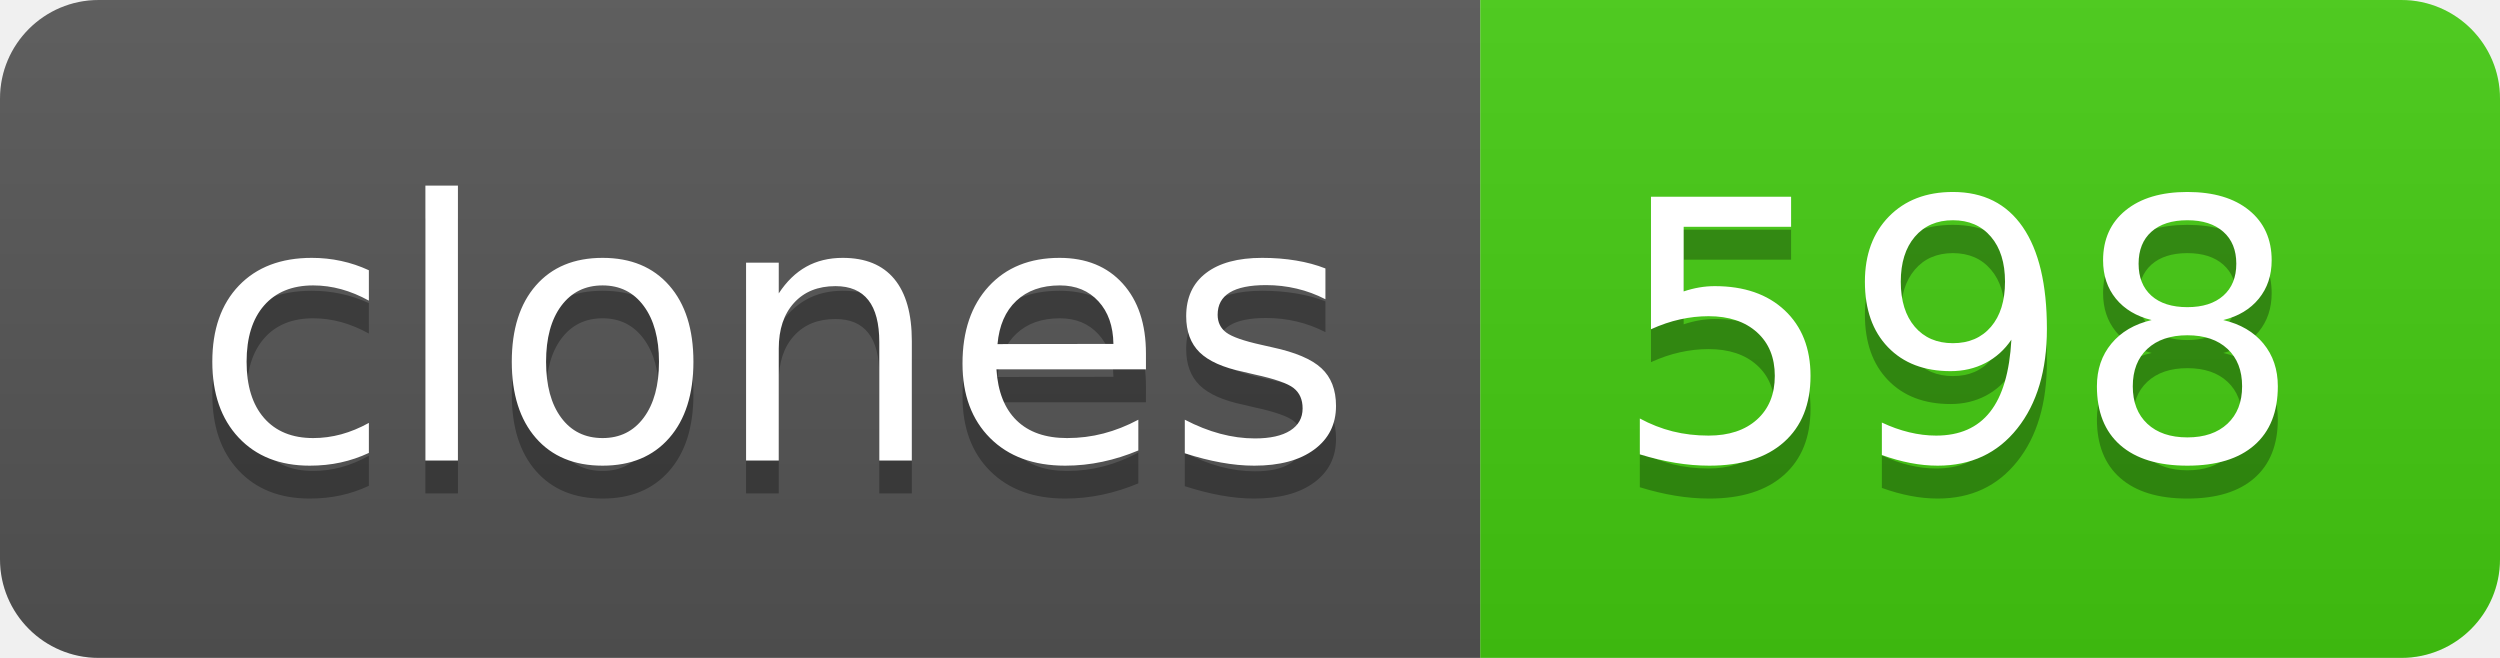
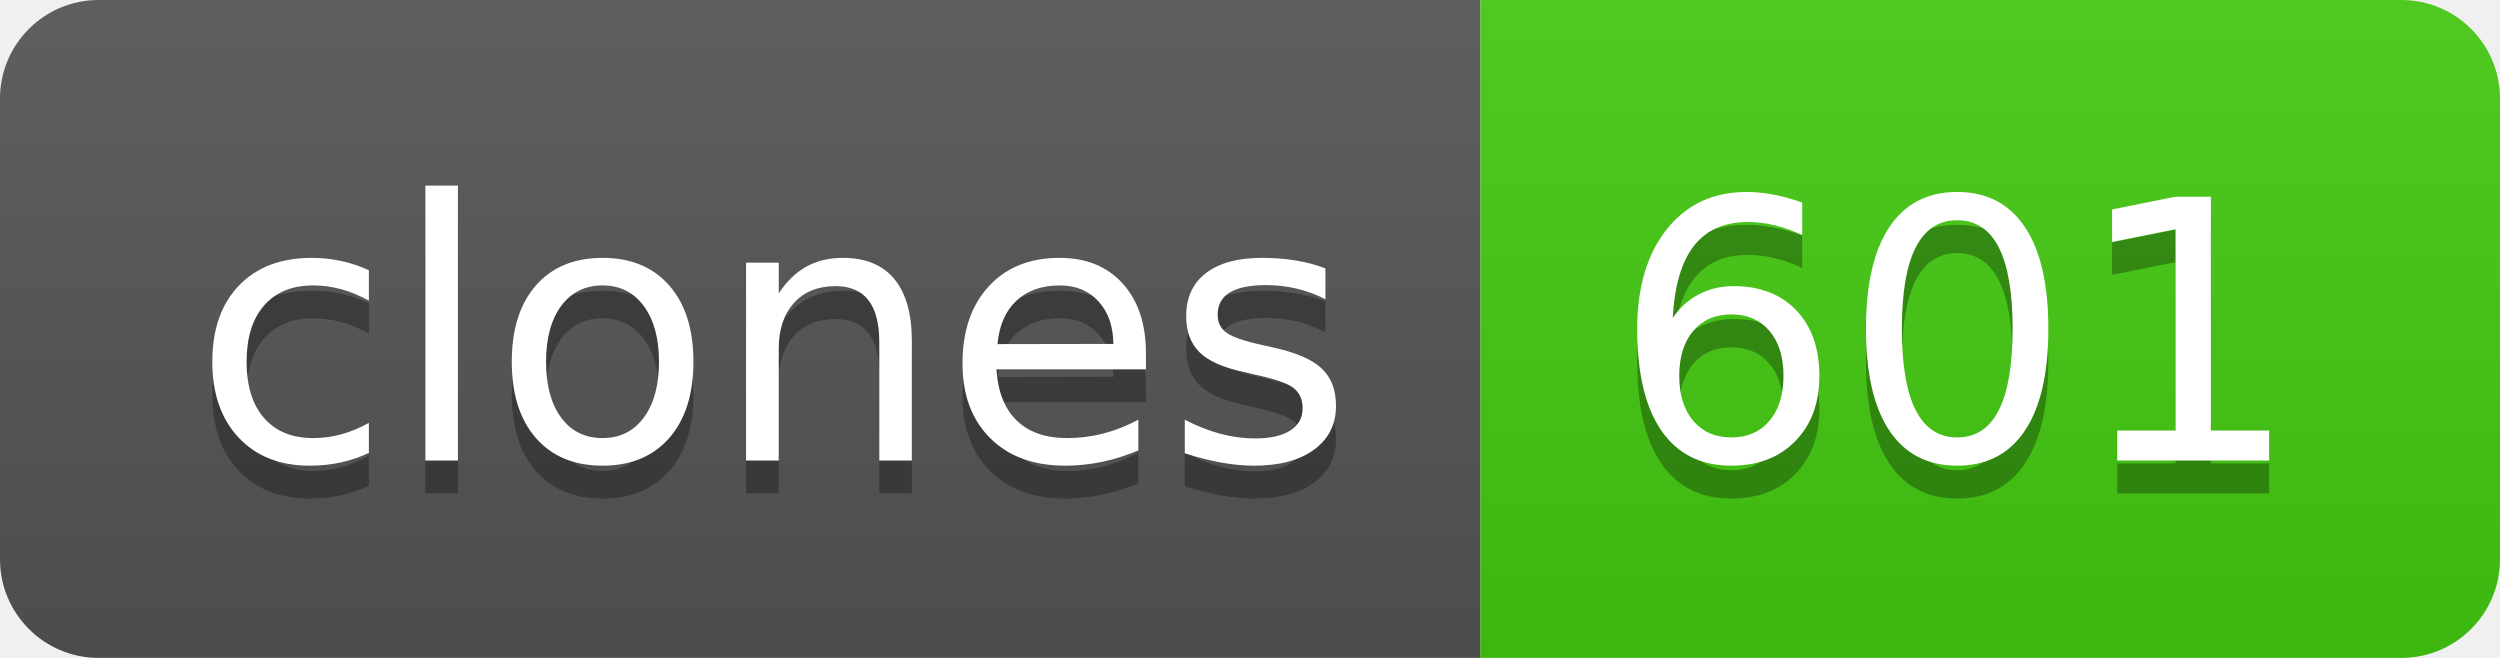
- <svg xmlns="http://www.w3.org/2000/svg" width="76" height="20" role="img" aria-label="clones: 598">
+ <svg xmlns="http://www.w3.org/2000/svg" width="76" height="20" role="img" aria-label="clones: 601">
  <linearGradient id="s" x2="0" y2="100%">
    <stop offset="0" stop-color="#bbb" stop-opacity=".1" />
    <stop offset="1" stop-opacity=".1" />
  </linearGradient>
  <clipPath id="r">
    <rect width="76" height="20" rx="3" fill="#fff" />
  </clipPath>
  <g clip-path="url(#r)">
    <rect width="45" height="20" fill="#555" />
    <rect x="45" width="31" height="20" fill="#4c1" />
    <rect width="76" height="20" fill="url(#s)" />
  </g>
  <g fill="#fff" text-anchor="middle" font-family="Verdana,Geneva,DejaVu Sans,sans-serif" text-rendering="geometricPrecision" font-size="110">
    <text aria-hidden="true" x="235" y="150" fill="#010101" fill-opacity=".3" transform="scale(.1)" textLength="350">clones</text>
    <text x="235" y="140" transform="scale(.1)" fill="#fff" textLength="350">clones</text>
-     <text aria-hidden="true" x="595" y="150" fill="#010101" fill-opacity=".3" transform="scale(.1)" textLength="210">598</text>
-     <text x="595" y="140" transform="scale(.1)" fill="#fff" textLength="210">598</text>
+     <text aria-hidden="true" x="595" y="150" fill="#010101" fill-opacity=".3" transform="scale(.1)" textLength="210">601</text>
+     <text x="595" y="140" transform="scale(.1)" fill="#fff" textLength="210">601</text>
  </g>
</svg>
